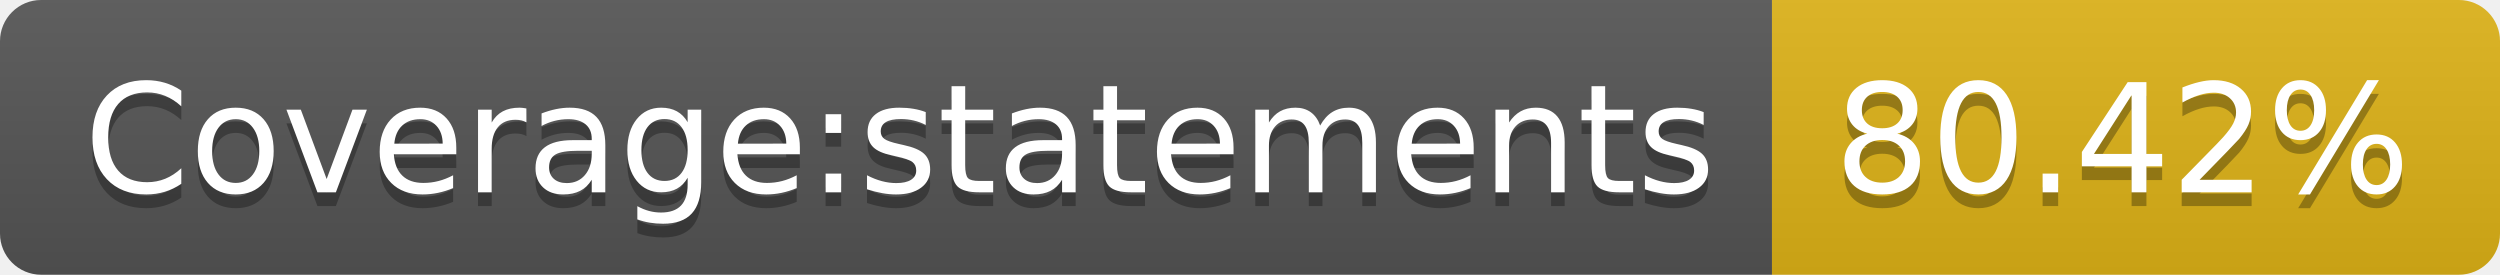
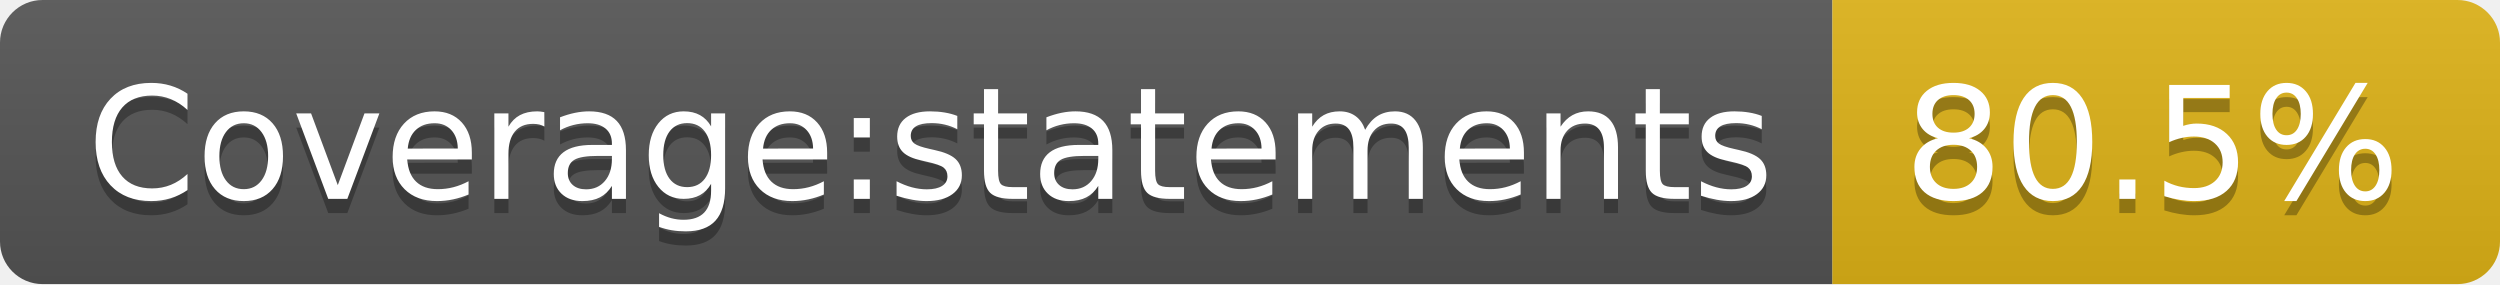
- <svg xmlns="http://www.w3.org/2000/svg" width="182" height="20" role="img" aria-label="Coverage:statements: 80.42%">
+ <svg xmlns="http://www.w3.org/2000/svg" width="176" height="20" role="img" aria-label="Coverage:statements: 80.5%">
  <linearGradient id="s" x2="0" y2="100%">
    <stop offset="0" stop-color="#bbb" stop-opacity=".1" />
    <stop offset="1" stop-opacity=".1" />
  </linearGradient>
  <clipPath id="r">
-     <rect width="182" height="20" rx="3" fill="#fff" />
+     <rect width="176" height="20" rx="3" fill="#fff" />
  </clipPath>
  <g clip-path="url(#r)">
    <rect width="129" height="20" fill="#555" />
-     <rect x="129" width="53" height="20" fill="#dfb317" />
-     <rect width="182" height="20" fill="url(#s)" />
+     <rect x="129" width="47" height="20" fill="#dfb317" />
+     <rect width="176" height="20" fill="url(#s)" />
  </g>
  <g fill="#fff" text-anchor="middle" font-family="Verdana,Geneva,DejaVu Sans,sans-serif" text-rendering="geometricPrecision" font-size="110">
    <text aria-hidden="true" x="655" y="150" fill="#010101" fill-opacity=".3" transform="scale(.1)" textLength="1190">Coverage:statements</text>
    <text x="655" y="140" transform="scale(.1)" fill="#fff" textLength="1190">Coverage:statements</text>
-     <text aria-hidden="true" x="1545" y="150" fill="#010101" fill-opacity=".3" transform="scale(.1)" textLength="430">80.42%</text>
-     <text x="1545" y="140" transform="scale(.1)" fill="#fff" textLength="430">80.42%</text>
+     <text aria-hidden="true" x="1515" y="150" fill="#010101" fill-opacity=".3" transform="scale(.1)" textLength="370">80.5%</text>
+     <text x="1515" y="140" transform="scale(.1)" fill="#fff" textLength="370">80.5%</text>
  </g>
</svg>
